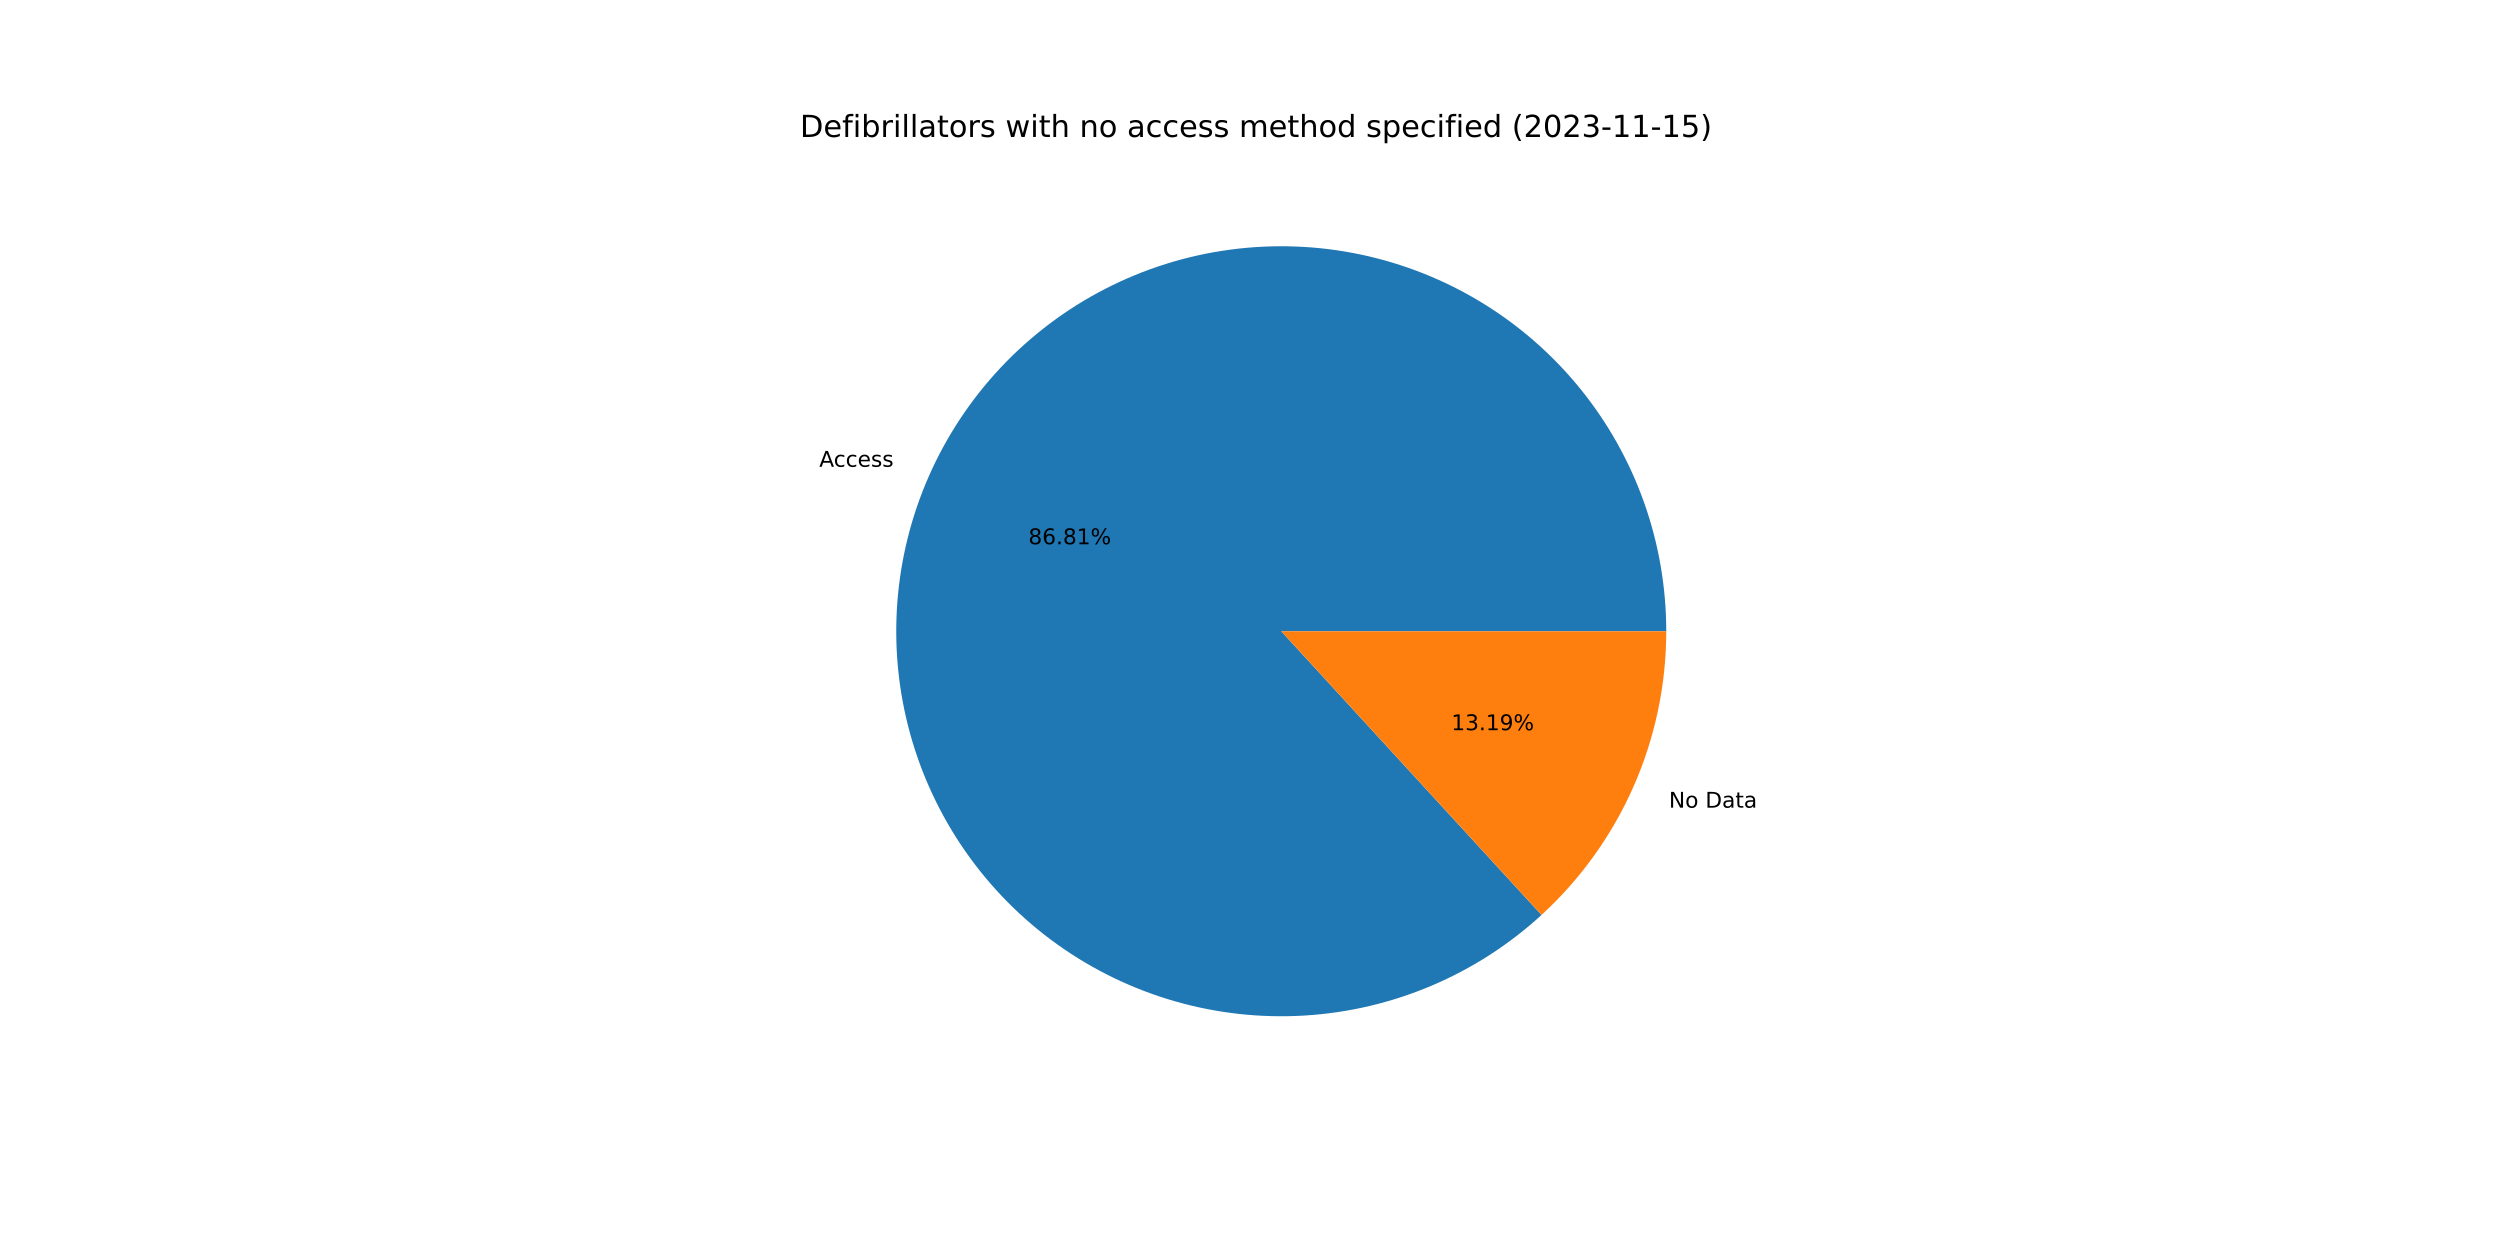
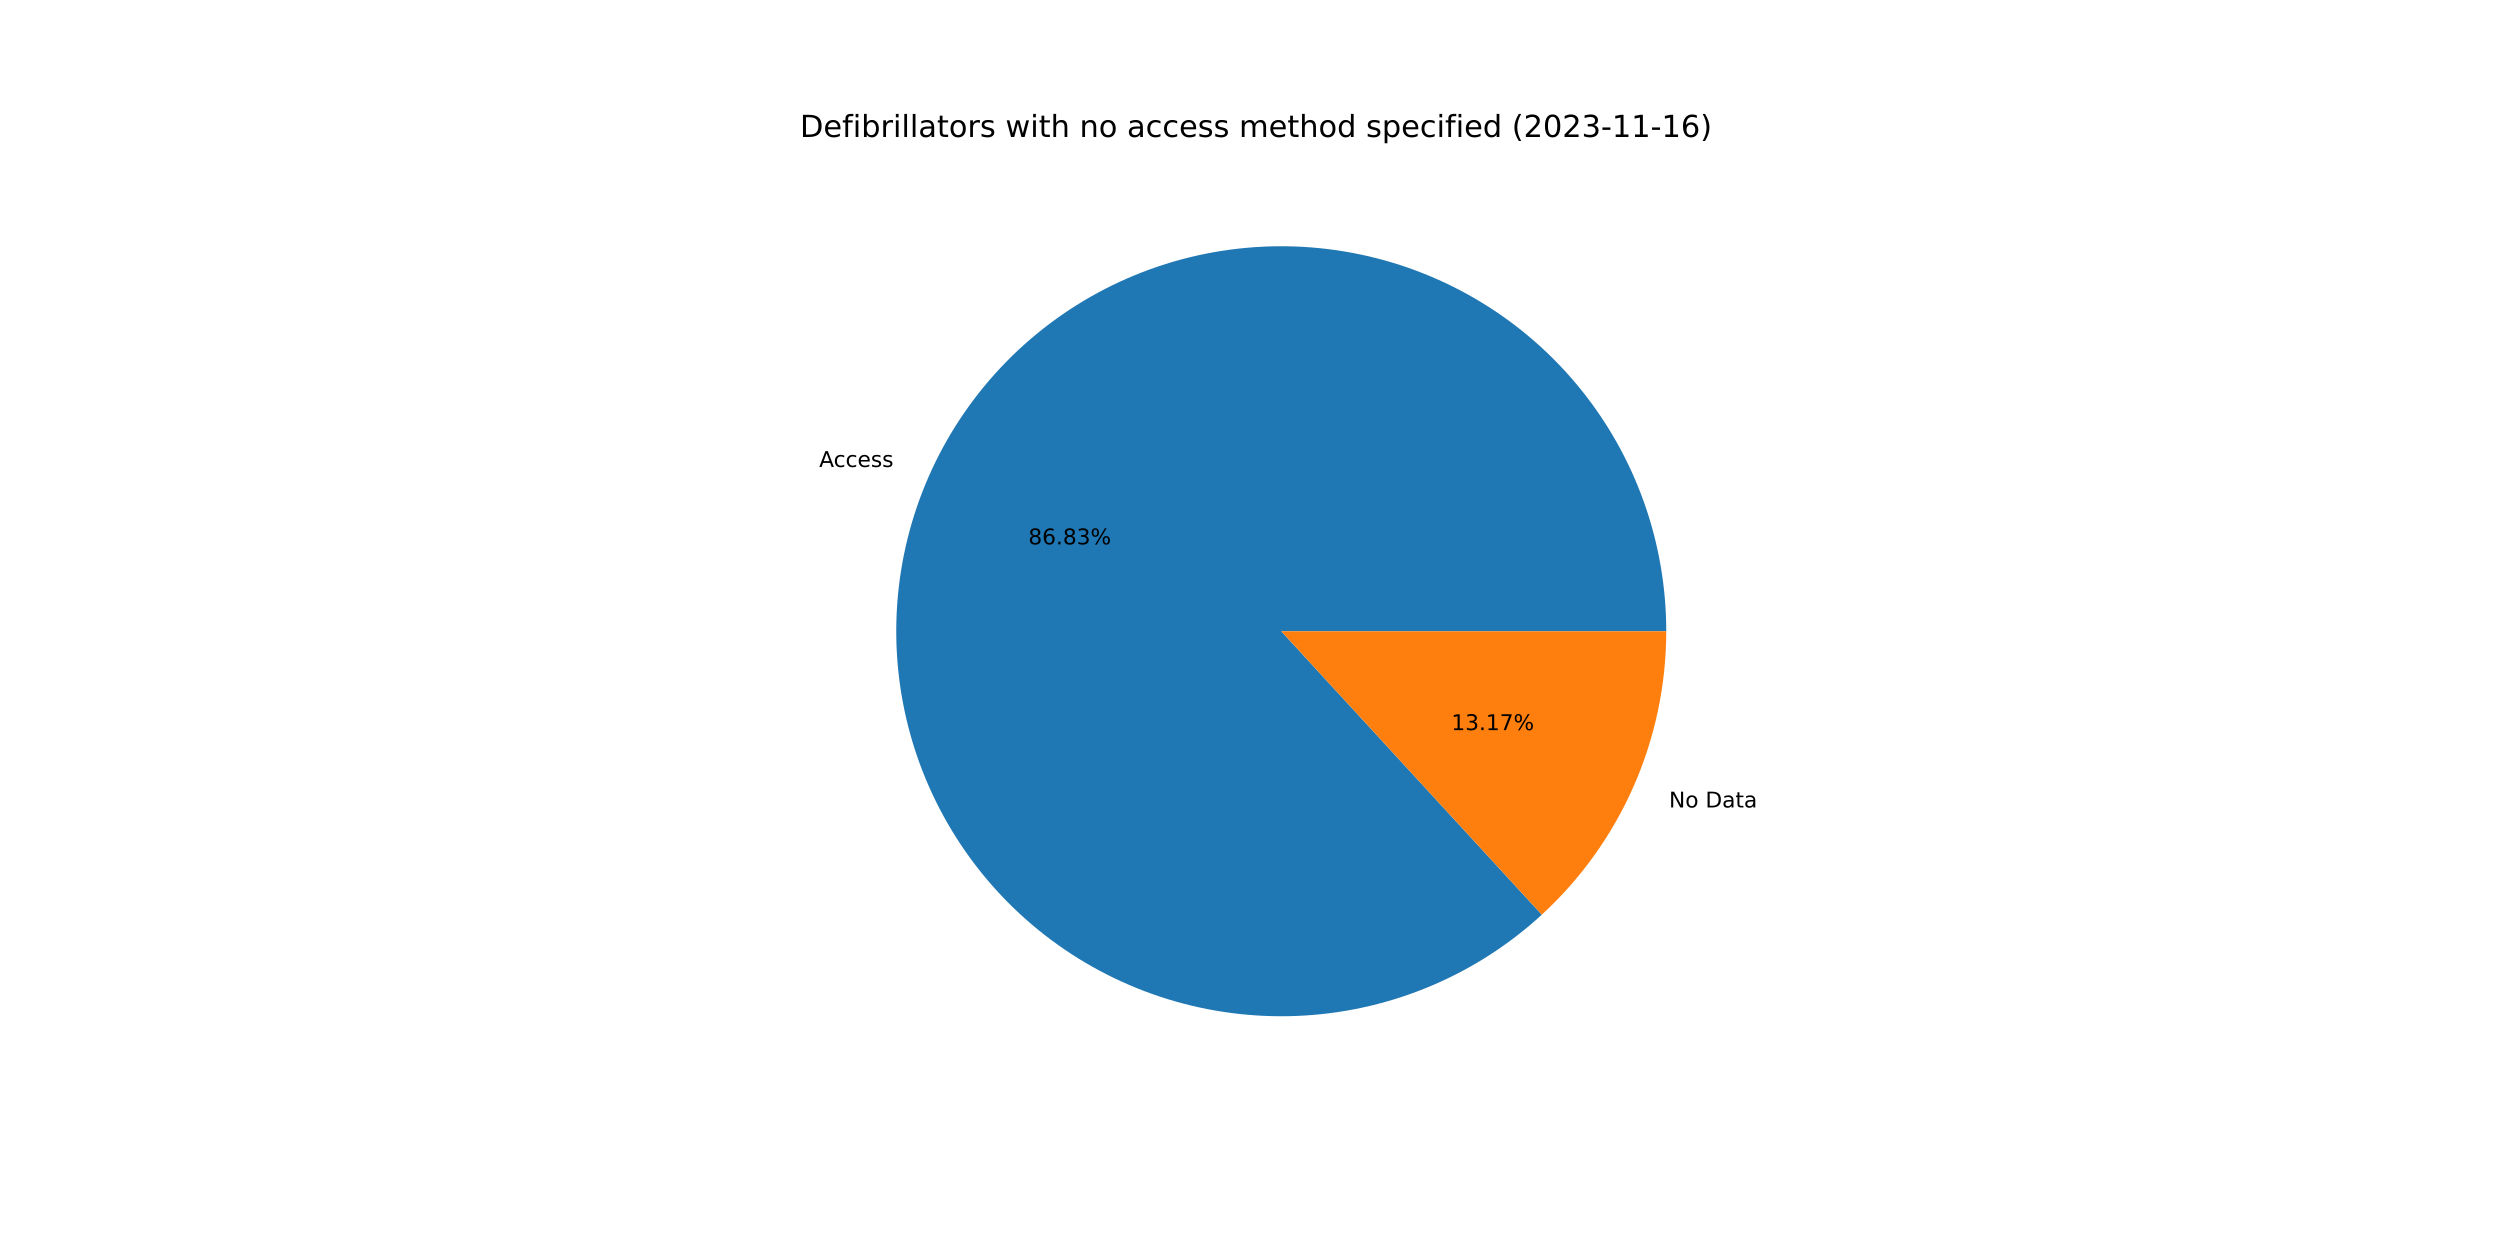
<svg xmlns="http://www.w3.org/2000/svg" xmlns:xlink="http://www.w3.org/1999/xlink" width="1152pt" height="576pt" viewBox="0 0 1152 576" version="1.1">
  <defs>
    <style type="text/css">*{stroke-linejoin: round; stroke-linecap: butt}</style>
  </defs>
  <g id="figure_1">
    <g id="patch_1">
      <path d="M 0 576  L 1152 576  L 1152 0  L 0 0  z " style="fill: #ffffff" />
    </g>
    <g id="axes_1">
      <g id="patch_2">
-         <path d="M 767.808 290.88  C 767.808 270.671 764.355 250.609 757.598 231.563  C 750.841 212.517 740.879 194.765 728.143 179.074  C 715.407 163.383 700.082 149.984 682.833 139.454  C 665.583 128.925 646.661 121.42 626.884 117.264  C 607.107 113.108 586.764 112.362 566.735 115.057  C 546.707 117.753 527.285 123.851 509.311 133.089  C 491.336 142.326 475.071 154.567 461.22 169.282  C 447.368 183.998 436.132 200.972 427.998 219.472  C 419.863 237.972 414.95 257.726 413.469 277.881  C 411.988 298.036 413.962 318.297 419.305 337.787  C 424.649 357.277 433.283 375.711 444.835 392.293  C 456.388 408.875 470.689 423.361 487.121 435.126  C 503.552 446.891 521.874 455.762 541.293 461.356  C 560.713 466.95 580.946 469.185 601.119 467.964  C 621.291 466.743 641.107 462.084 659.71 454.189  C 678.313 446.293 695.431 435.277 710.324 421.616  L 590.4 290.88  L 767.808 290.88  z " style="fill: #1f77b4" />
+         <path d="M 767.808 290.88  C 767.808 270.667 764.353 250.602 757.594 231.552  C 750.834 212.503 740.869 194.748 728.128 179.056  C 715.387 163.364 700.057 149.964 682.802 139.436  C 665.547 128.908 646.619 121.406 626.837 117.254  C 607.055 113.103 586.708 112.362 566.676 115.065  C 546.645 117.768 527.221 123.875 509.247 133.121  C 491.273 142.368 475.01 154.618 461.162 169.343  C 447.315 184.068 436.085 201.052 427.959 219.559  C 419.833 238.067 414.93 257.828 413.461 277.988  C 411.992 298.148 413.979 318.411 419.337 337.902  C 424.694 357.392 433.344 375.824 444.91 392.4  C 456.477 408.977 470.793 423.455 487.237 435.209  C 503.681 446.963 522.014 455.821 541.442 461.399  C 560.871 466.977 581.11 469.194 601.285 467.954  C 621.46 466.714 641.276 462.034 659.875 454.119  C 678.473 446.203 695.583 435.167 710.464 421.487  L 590.4 290.88  L 767.808 290.88  z " style="fill: #1f77b4" />
      </g>
      <g id="patch_3">
-         <path d="M 710.324 421.616  C 728.441 404.997 742.907 384.793 752.802 362.288  C 762.698 339.783 767.808 315.465 767.808 290.88  L 590.4 290.88  L 710.324 421.616  z " style="fill: #ff7f0e" />
+         <path d="M 710.464 421.487  C 728.54 404.871 742.97 384.682 752.841 362.201  C 762.711 339.72 767.808 315.432 767.808 290.88  L 590.4 290.88  L 710.464 421.487  z " style="fill: #ff7f0e" />
      </g>
      <g id="matplotlib.axis_1" />
      <g id="matplotlib.axis_2" />
      <g id="text_1">
-         <g transform="translate(377.5231 215.0907)scale(0.1 -0.1)">
+         <g transform="translate(377.4809 215.1867)scale(0.1 -0.1)">
          <defs>
            <path id="DejaVuSans-41" d="M 2188 4044  L 1331 1722  L 3047 1722  L 2188 4044  z M 1831 4666  L 2547 4666  L 4325 0  L 3669 0  L 3244 1197  L 1141 1197  L 716 0  L 50 0  L 1831 4666  z " transform="scale(0.015625)" />
            <path id="DejaVuSans-63" d="M 3122 3366  L 3122 2828  Q 2878 2963 2633 3030  Q 2388 3097 2138 3097  Q 1578 3097 1268 2742  Q 959 2388 959 1747  Q 959 1106 1268 751  Q 1578 397 2138 397  Q 2388 397 2633 464  Q 2878 531 3122 666  L 3122 134  Q 2881 22 2623 -34  Q 2366 -91 2075 -91  Q 1284 -91 818 406  Q 353 903 353 1747  Q 353 2603 823 3093  Q 1294 3584 2113 3584  Q 2378 3584 2631 3529  Q 2884 3475 3122 3366  z " transform="scale(0.015625)" />
            <path id="DejaVuSans-65" d="M 3597 1894  L 3597 1613  L 953 1613  Q 991 1019 1311 708  Q 1631 397 2203 397  Q 2534 397 2845 478  Q 3156 559 3463 722  L 3463 178  Q 3153 47 2828 -22  Q 2503 -91 2169 -91  Q 1331 -91 842 396  Q 353 884 353 1716  Q 353 2575 817 3079  Q 1281 3584 2069 3584  Q 2775 3584 3186 3129  Q 3597 2675 3597 1894  z M 3022 2063  Q 3016 2534 2758 2815  Q 2500 3097 2075 3097  Q 1594 3097 1305 2825  Q 1016 2553 972 2059  L 3022 2063  z " transform="scale(0.015625)" />
            <path id="DejaVuSans-73" d="M 2834 3397  L 2834 2853  Q 2591 2978 2328 3040  Q 2066 3103 1784 3103  Q 1356 3103 1142 2972  Q 928 2841 928 2578  Q 928 2378 1081 2264  Q 1234 2150 1697 2047  L 1894 2003  Q 2506 1872 2764 1633  Q 3022 1394 3022 966  Q 3022 478 2636 193  Q 2250 -91 1575 -91  Q 1294 -91 989 -36  Q 684 19 347 128  L 347 722  Q 666 556 975 473  Q 1284 391 1588 391  Q 1994 391 2212 530  Q 2431 669 2431 922  Q 2431 1156 2273 1281  Q 2116 1406 1581 1522  L 1381 1569  Q 847 1681 609 1914  Q 372 2147 372 2553  Q 372 3047 722 3315  Q 1072 3584 1716 3584  Q 2034 3584 2315 3537  Q 2597 3491 2834 3397  z " transform="scale(0.015625)" />
          </defs>
          <use xlink:href="#DejaVuSans-41" />
          <use xlink:href="#DejaVuSans-63" x="66.658" />
          <use xlink:href="#DejaVuSans-63" x="121.639" />
          <use xlink:href="#DejaVuSans-65" x="176.619" />
          <use xlink:href="#DejaVuSans-73" x="238.143" />
          <use xlink:href="#DejaVuSans-73" x="290.242" />
        </g>
      </g>
      <g id="text_2">
-         <g transform="translate(473.8938 250.7946)scale(0.1 -0.1)">
+         <g transform="translate(473.8708 250.847)scale(0.1 -0.1)">
          <defs>
            <path id="DejaVuSans-38" d="M 2034 2216  Q 1584 2216 1326 1975  Q 1069 1734 1069 1313  Q 1069 891 1326 650  Q 1584 409 2034 409  Q 2484 409 2743 651  Q 3003 894 3003 1313  Q 3003 1734 2745 1975  Q 2488 2216 2034 2216  z M 1403 2484  Q 997 2584 770 2862  Q 544 3141 544 3541  Q 544 4100 942 4425  Q 1341 4750 2034 4750  Q 2731 4750 3128 4425  Q 3525 4100 3525 3541  Q 3525 3141 3298 2862  Q 3072 2584 2669 2484  Q 3125 2378 3379 2068  Q 3634 1759 3634 1313  Q 3634 634 3220 271  Q 2806 -91 2034 -91  Q 1263 -91 848 271  Q 434 634 434 1313  Q 434 1759 690 2068  Q 947 2378 1403 2484  z M 1172 3481  Q 1172 3119 1398 2916  Q 1625 2713 2034 2713  Q 2441 2713 2670 2916  Q 2900 3119 2900 3481  Q 2900 3844 2670 4047  Q 2441 4250 2034 4250  Q 1625 4250 1398 4047  Q 1172 3844 1172 3481  z " transform="scale(0.015625)" />
            <path id="DejaVuSans-36" d="M 2113 2584  Q 1688 2584 1439 2293  Q 1191 2003 1191 1497  Q 1191 994 1439 701  Q 1688 409 2113 409  Q 2538 409 2786 701  Q 3034 994 3034 1497  Q 3034 2003 2786 2293  Q 2538 2584 2113 2584  z M 3366 4563  L 3366 3988  Q 3128 4100 2886 4159  Q 2644 4219 2406 4219  Q 1781 4219 1451 3797  Q 1122 3375 1075 2522  Q 1259 2794 1537 2939  Q 1816 3084 2150 3084  Q 2853 3084 3261 2657  Q 3669 2231 3669 1497  Q 3669 778 3244 343  Q 2819 -91 2113 -91  Q 1303 -91 875 529  Q 447 1150 447 2328  Q 447 3434 972 4092  Q 1497 4750 2381 4750  Q 2619 4750 2861 4703  Q 3103 4656 3366 4563  z " transform="scale(0.015625)" />
            <path id="DejaVuSans-2e" d="M 684 794  L 1344 794  L 1344 0  L 684 0  L 684 794  z " transform="scale(0.015625)" />
-             <path id="DejaVuSans-31" d="M 794 531  L 1825 531  L 1825 4091  L 703 3866  L 703 4441  L 1819 4666  L 2450 4666  L 2450 531  L 3481 531  L 3481 0  L 794 0  L 794 531  z " transform="scale(0.015625)" />
+             <path id="DejaVuSans-33" d="M 2597 2516  Q 3050 2419 3304 2112  Q 3559 1806 3559 1356  Q 3559 666 3084 287  Q 2609 -91 1734 -91  Q 1441 -91 1130 -33  Q 819 25 488 141  L 488 750  Q 750 597 1062 519  Q 1375 441 1716 441  Q 2309 441 2620 675  Q 2931 909 2931 1356  Q 2931 1769 2642 2001  Q 2353 2234 1838 2234  L 1294 2234  L 1294 2753  L 1863 2753  Q 2328 2753 2575 2939  Q 2822 3125 2822 3475  Q 2822 3834 2567 4026  Q 2313 4219 1838 4219  Q 1578 4219 1281 4162  Q 984 4106 628 3988  L 628 4550  Q 988 4650 1302 4700  Q 1616 4750 1894 4750  Q 2613 4750 3031 4423  Q 3450 4097 3450 3541  Q 3450 3153 3228 2886  Q 3006 2619 2597 2516  z " transform="scale(0.015625)" />
            <path id="DejaVuSans-25" d="M 4653 2053  Q 4381 2053 4226 1822  Q 4072 1591 4072 1178  Q 4072 772 4226 539  Q 4381 306 4653 306  Q 4919 306 5073 539  Q 5228 772 5228 1178  Q 5228 1588 5073 1820  Q 4919 2053 4653 2053  z M 4653 2450  Q 5147 2450 5437 2106  Q 5728 1763 5728 1178  Q 5728 594 5436 251  Q 5144 -91 4653 -91  Q 4153 -91 3862 251  Q 3572 594 3572 1178  Q 3572 1766 3864 2108  Q 4156 2450 4653 2450  z M 1428 4353  Q 1159 4353 1004 4120  Q 850 3888 850 3481  Q 850 3069 1003 2837  Q 1156 2606 1428 2606  Q 1700 2606 1854 2837  Q 2009 3069 2009 3481  Q 2009 3884 1853 4118  Q 1697 4353 1428 4353  z M 4250 4750  L 4750 4750  L 1831 -91  L 1331 -91  L 4250 4750  z M 1428 4750  Q 1922 4750 2215 4408  Q 2509 4066 2509 3481  Q 2509 2891 2217 2550  Q 1925 2209 1428 2209  Q 931 2209 642 2551  Q 353 2894 353 3481  Q 353 4063 643 4406  Q 934 4750 1428 4750  z " transform="scale(0.015625)" />
          </defs>
          <use xlink:href="#DejaVuSans-38" />
          <use xlink:href="#DejaVuSans-36" x="63.623" />
          <use xlink:href="#DejaVuSans-2e" x="127.246" />
          <use xlink:href="#DejaVuSans-38" x="159.033" />
-           <use xlink:href="#DejaVuSans-31" x="222.656" />
+           <use xlink:href="#DejaVuSans-33" x="222.656" />
          <use xlink:href="#DejaVuSans-25" x="286.279" />
        </g>
      </g>
      <g id="text_3">
-         <g transform="translate(769.0425 372.188)scale(0.1 -0.1)">
+         <g transform="translate(769.0847 372.092)scale(0.1 -0.1)">
          <defs>
            <path id="DejaVuSans-4e" d="M 628 4666  L 1478 4666  L 3547 763  L 3547 4666  L 4159 4666  L 4159 0  L 3309 0  L 1241 3903  L 1241 0  L 628 0  L 628 4666  z " transform="scale(0.015625)" />
            <path id="DejaVuSans-6f" d="M 1959 3097  Q 1497 3097 1228 2736  Q 959 2375 959 1747  Q 959 1119 1226 758  Q 1494 397 1959 397  Q 2419 397 2687 759  Q 2956 1122 2956 1747  Q 2956 2369 2687 2733  Q 2419 3097 1959 3097  z M 1959 3584  Q 2709 3584 3137 3096  Q 3566 2609 3566 1747  Q 3566 888 3137 398  Q 2709 -91 1959 -91  Q 1206 -91 779 398  Q 353 888 353 1747  Q 353 2609 779 3096  Q 1206 3584 1959 3584  z " transform="scale(0.015625)" />
            <path id="DejaVuSans-20" transform="scale(0.015625)" />
            <path id="DejaVuSans-44" d="M 1259 4147  L 1259 519  L 2022 519  Q 2988 519 3436 956  Q 3884 1394 3884 2338  Q 3884 3275 3436 3711  Q 2988 4147 2022 4147  L 1259 4147  z M 628 4666  L 1925 4666  Q 3281 4666 3915 4102  Q 4550 3538 4550 2338  Q 4550 1131 3912 565  Q 3275 0 1925 0  L 628 0  L 628 4666  z " transform="scale(0.015625)" />
            <path id="DejaVuSans-61" d="M 2194 1759  Q 1497 1759 1228 1600  Q 959 1441 959 1056  Q 959 750 1161 570  Q 1363 391 1709 391  Q 2188 391 2477 730  Q 2766 1069 2766 1631  L 2766 1759  L 2194 1759  z M 3341 1997  L 3341 0  L 2766 0  L 2766 531  Q 2569 213 2275 61  Q 1981 -91 1556 -91  Q 1019 -91 701 211  Q 384 513 384 1019  Q 384 1609 779 1909  Q 1175 2209 1959 2209  L 2766 2209  L 2766 2266  Q 2766 2663 2505 2880  Q 2244 3097 1772 3097  Q 1472 3097 1187 3025  Q 903 2953 641 2809  L 641 3341  Q 956 3463 1253 3523  Q 1550 3584 1831 3584  Q 2591 3584 2966 3190  Q 3341 2797 3341 1997  z " transform="scale(0.015625)" />
            <path id="DejaVuSans-74" d="M 1172 4494  L 1172 3500  L 2356 3500  L 2356 3053  L 1172 3053  L 1172 1153  Q 1172 725 1289 603  Q 1406 481 1766 481  L 2356 481  L 2356 0  L 1766 0  Q 1100 0 847 248  Q 594 497 594 1153  L 594 3053  L 172 3053  L 172 3500  L 594 3500  L 594 4494  L 1172 4494  z " transform="scale(0.015625)" />
          </defs>
          <use xlink:href="#DejaVuSans-4e" />
          <use xlink:href="#DejaVuSans-6f" x="74.805" />
          <use xlink:href="#DejaVuSans-20" x="135.986" />
          <use xlink:href="#DejaVuSans-44" x="167.773" />
          <use xlink:href="#DejaVuSans-61" x="244.775" />
          <use xlink:href="#DejaVuSans-74" x="306.055" />
          <use xlink:href="#DejaVuSans-61" x="345.264" />
        </g>
      </g>
      <g id="text_4">
-         <g transform="translate(668.7765 336.4841)scale(0.1 -0.1)">
+         <g transform="translate(668.7996 336.4317)scale(0.1 -0.1)">
          <defs>
-             <path id="DejaVuSans-33" d="M 2597 2516  Q 3050 2419 3304 2112  Q 3559 1806 3559 1356  Q 3559 666 3084 287  Q 2609 -91 1734 -91  Q 1441 -91 1130 -33  Q 819 25 488 141  L 488 750  Q 750 597 1062 519  Q 1375 441 1716 441  Q 2309 441 2620 675  Q 2931 909 2931 1356  Q 2931 1769 2642 2001  Q 2353 2234 1838 2234  L 1294 2234  L 1294 2753  L 1863 2753  Q 2328 2753 2575 2939  Q 2822 3125 2822 3475  Q 2822 3834 2567 4026  Q 2313 4219 1838 4219  Q 1578 4219 1281 4162  Q 984 4106 628 3988  L 628 4550  Q 988 4650 1302 4700  Q 1616 4750 1894 4750  Q 2613 4750 3031 4423  Q 3450 4097 3450 3541  Q 3450 3153 3228 2886  Q 3006 2619 2597 2516  z " transform="scale(0.015625)" />
-             <path id="DejaVuSans-39" d="M 703 97  L 703 672  Q 941 559 1184 500  Q 1428 441 1663 441  Q 2288 441 2617 861  Q 2947 1281 2994 2138  Q 2813 1869 2534 1725  Q 2256 1581 1919 1581  Q 1219 1581 811 2004  Q 403 2428 403 3163  Q 403 3881 828 4315  Q 1253 4750 1959 4750  Q 2769 4750 3195 4129  Q 3622 3509 3622 2328  Q 3622 1225 3098 567  Q 2575 -91 1691 -91  Q 1453 -91 1209 -44  Q 966 3 703 97  z M 1959 2075  Q 2384 2075 2632 2365  Q 2881 2656 2881 3163  Q 2881 3666 2632 3958  Q 2384 4250 1959 4250  Q 1534 4250 1286 3958  Q 1038 3666 1038 3163  Q 1038 2656 1286 2365  Q 1534 2075 1959 2075  z " transform="scale(0.015625)" />
+             <path id="DejaVuSans-31" d="M 794 531  L 1825 531  L 1825 4091  L 703 3866  L 703 4441  L 1819 4666  L 2450 4666  L 2450 531  L 3481 531  L 3481 0  L 794 0  L 794 531  z " transform="scale(0.015625)" />
+             <path id="DejaVuSans-37" d="M 525 4666  L 3525 4666  L 3525 4397  L 1831 0  L 1172 0  L 2766 4134  L 525 4134  L 525 4666  z " transform="scale(0.015625)" />
          </defs>
          <use xlink:href="#DejaVuSans-31" />
          <use xlink:href="#DejaVuSans-33" x="63.623" />
          <use xlink:href="#DejaVuSans-2e" x="127.246" />
          <use xlink:href="#DejaVuSans-31" x="159.033" />
-           <use xlink:href="#DejaVuSans-39" x="222.656" />
+           <use xlink:href="#DejaVuSans-37" x="222.656" />
          <use xlink:href="#DejaVuSans-25" x="286.279" />
        </g>
      </g>
      <g id="text_5">
        <g transform="translate(368.64 63.12)scale(0.14 -0.14)">
          <defs>
            <path id="DejaVuSans-66" d="M 2375 4863  L 2375 4384  L 1825 4384  Q 1516 4384 1395 4259  Q 1275 4134 1275 3809  L 1275 3500  L 2222 3500  L 2222 3053  L 1275 3053  L 1275 0  L 697 0  L 697 3053  L 147 3053  L 147 3500  L 697 3500  L 697 3744  Q 697 4328 969 4595  Q 1241 4863 1831 4863  L 2375 4863  z " transform="scale(0.015625)" />
            <path id="DejaVuSans-69" d="M 603 3500  L 1178 3500  L 1178 0  L 603 0  L 603 3500  z M 603 4863  L 1178 4863  L 1178 4134  L 603 4134  L 603 4863  z " transform="scale(0.015625)" />
            <path id="DejaVuSans-62" d="M 3116 1747  Q 3116 2381 2855 2742  Q 2594 3103 2138 3103  Q 1681 3103 1420 2742  Q 1159 2381 1159 1747  Q 1159 1113 1420 752  Q 1681 391 2138 391  Q 2594 391 2855 752  Q 3116 1113 3116 1747  z M 1159 2969  Q 1341 3281 1617 3432  Q 1894 3584 2278 3584  Q 2916 3584 3314 3078  Q 3713 2572 3713 1747  Q 3713 922 3314 415  Q 2916 -91 2278 -91  Q 1894 -91 1617 61  Q 1341 213 1159 525  L 1159 0  L 581 0  L 581 4863  L 1159 4863  L 1159 2969  z " transform="scale(0.015625)" />
            <path id="DejaVuSans-72" d="M 2631 2963  Q 2534 3019 2420 3045  Q 2306 3072 2169 3072  Q 1681 3072 1420 2755  Q 1159 2438 1159 1844  L 1159 0  L 581 0  L 581 3500  L 1159 3500  L 1159 2956  Q 1341 3275 1631 3429  Q 1922 3584 2338 3584  Q 2397 3584 2469 3576  Q 2541 3569 2628 3553  L 2631 2963  z " transform="scale(0.015625)" />
            <path id="DejaVuSans-6c" d="M 603 4863  L 1178 4863  L 1178 0  L 603 0  L 603 4863  z " transform="scale(0.015625)" />
            <path id="DejaVuSans-77" d="M 269 3500  L 844 3500  L 1563 769  L 2278 3500  L 2956 3500  L 3675 769  L 4391 3500  L 4966 3500  L 4050 0  L 3372 0  L 2619 2869  L 1863 0  L 1184 0  L 269 3500  z " transform="scale(0.015625)" />
            <path id="DejaVuSans-68" d="M 3513 2113  L 3513 0  L 2938 0  L 2938 2094  Q 2938 2591 2744 2837  Q 2550 3084 2163 3084  Q 1697 3084 1428 2787  Q 1159 2491 1159 1978  L 1159 0  L 581 0  L 581 4863  L 1159 4863  L 1159 2956  Q 1366 3272 1645 3428  Q 1925 3584 2291 3584  Q 2894 3584 3203 3211  Q 3513 2838 3513 2113  z " transform="scale(0.015625)" />
            <path id="DejaVuSans-6e" d="M 3513 2113  L 3513 0  L 2938 0  L 2938 2094  Q 2938 2591 2744 2837  Q 2550 3084 2163 3084  Q 1697 3084 1428 2787  Q 1159 2491 1159 1978  L 1159 0  L 581 0  L 581 3500  L 1159 3500  L 1159 2956  Q 1366 3272 1645 3428  Q 1925 3584 2291 3584  Q 2894 3584 3203 3211  Q 3513 2838 3513 2113  z " transform="scale(0.015625)" />
            <path id="DejaVuSans-6d" d="M 3328 2828  Q 3544 3216 3844 3400  Q 4144 3584 4550 3584  Q 5097 3584 5394 3201  Q 5691 2819 5691 2113  L 5691 0  L 5113 0  L 5113 2094  Q 5113 2597 4934 2840  Q 4756 3084 4391 3084  Q 3944 3084 3684 2787  Q 3425 2491 3425 1978  L 3425 0  L 2847 0  L 2847 2094  Q 2847 2600 2669 2842  Q 2491 3084 2119 3084  Q 1678 3084 1418 2786  Q 1159 2488 1159 1978  L 1159 0  L 581 0  L 581 3500  L 1159 3500  L 1159 2956  Q 1356 3278 1631 3431  Q 1906 3584 2284 3584  Q 2666 3584 2933 3390  Q 3200 3197 3328 2828  z " transform="scale(0.015625)" />
            <path id="DejaVuSans-64" d="M 2906 2969  L 2906 4863  L 3481 4863  L 3481 0  L 2906 0  L 2906 525  Q 2725 213 2448 61  Q 2172 -91 1784 -91  Q 1150 -91 751 415  Q 353 922 353 1747  Q 353 2572 751 3078  Q 1150 3584 1784 3584  Q 2172 3584 2448 3432  Q 2725 3281 2906 2969  z M 947 1747  Q 947 1113 1208 752  Q 1469 391 1925 391  Q 2381 391 2643 752  Q 2906 1113 2906 1747  Q 2906 2381 2643 2742  Q 2381 3103 1925 3103  Q 1469 3103 1208 2742  Q 947 2381 947 1747  z " transform="scale(0.015625)" />
            <path id="DejaVuSans-70" d="M 1159 525  L 1159 -1331  L 581 -1331  L 581 3500  L 1159 3500  L 1159 2969  Q 1341 3281 1617 3432  Q 1894 3584 2278 3584  Q 2916 3584 3314 3078  Q 3713 2572 3713 1747  Q 3713 922 3314 415  Q 2916 -91 2278 -91  Q 1894 -91 1617 61  Q 1341 213 1159 525  z M 3116 1747  Q 3116 2381 2855 2742  Q 2594 3103 2138 3103  Q 1681 3103 1420 2742  Q 1159 2381 1159 1747  Q 1159 1113 1420 752  Q 1681 391 2138 391  Q 2594 391 2855 752  Q 3116 1113 3116 1747  z " transform="scale(0.015625)" />
            <path id="DejaVuSans-28" d="M 1984 4856  Q 1566 4138 1362 3434  Q 1159 2731 1159 2009  Q 1159 1288 1364 580  Q 1569 -128 1984 -844  L 1484 -844  Q 1016 -109 783 600  Q 550 1309 550 2009  Q 550 2706 781 3412  Q 1013 4119 1484 4856  L 1984 4856  z " transform="scale(0.015625)" />
            <path id="DejaVuSans-32" d="M 1228 531  L 3431 531  L 3431 0  L 469 0  L 469 531  Q 828 903 1448 1529  Q 2069 2156 2228 2338  Q 2531 2678 2651 2914  Q 2772 3150 2772 3378  Q 2772 3750 2511 3984  Q 2250 4219 1831 4219  Q 1534 4219 1204 4116  Q 875 4013 500 3803  L 500 4441  Q 881 4594 1212 4672  Q 1544 4750 1819 4750  Q 2544 4750 2975 4387  Q 3406 4025 3406 3419  Q 3406 3131 3298 2873  Q 3191 2616 2906 2266  Q 2828 2175 2409 1742  Q 1991 1309 1228 531  z " transform="scale(0.015625)" />
            <path id="DejaVuSans-30" d="M 2034 4250  Q 1547 4250 1301 3770  Q 1056 3291 1056 2328  Q 1056 1369 1301 889  Q 1547 409 2034 409  Q 2525 409 2770 889  Q 3016 1369 3016 2328  Q 3016 3291 2770 3770  Q 2525 4250 2034 4250  z M 2034 4750  Q 2819 4750 3233 4129  Q 3647 3509 3647 2328  Q 3647 1150 3233 529  Q 2819 -91 2034 -91  Q 1250 -91 836 529  Q 422 1150 422 2328  Q 422 3509 836 4129  Q 1250 4750 2034 4750  z " transform="scale(0.015625)" />
            <path id="DejaVuSans-2d" d="M 313 2009  L 1997 2009  L 1997 1497  L 313 1497  L 313 2009  z " transform="scale(0.015625)" />
-             <path id="DejaVuSans-35" d="M 691 4666  L 3169 4666  L 3169 4134  L 1269 4134  L 1269 2991  Q 1406 3038 1543 3061  Q 1681 3084 1819 3084  Q 2600 3084 3056 2656  Q 3513 2228 3513 1497  Q 3513 744 3044 326  Q 2575 -91 1722 -91  Q 1428 -91 1123 -41  Q 819 9 494 109  L 494 744  Q 775 591 1075 516  Q 1375 441 1709 441  Q 2250 441 2565 725  Q 2881 1009 2881 1497  Q 2881 1984 2565 2268  Q 2250 2553 1709 2553  Q 1456 2553 1204 2497  Q 953 2441 691 2322  L 691 4666  z " transform="scale(0.015625)" />
            <path id="DejaVuSans-29" d="M 513 4856  L 1013 4856  Q 1481 4119 1714 3412  Q 1947 2706 1947 2009  Q 1947 1309 1714 600  Q 1481 -109 1013 -844  L 513 -844  Q 928 -128 1133 580  Q 1338 1288 1338 2009  Q 1338 2731 1133 3434  Q 928 4138 513 4856  z " transform="scale(0.015625)" />
          </defs>
          <use xlink:href="#DejaVuSans-44" />
          <use xlink:href="#DejaVuSans-65" x="77.002" />
          <use xlink:href="#DejaVuSans-66" x="138.525" />
          <use xlink:href="#DejaVuSans-69" x="173.73" />
          <use xlink:href="#DejaVuSans-62" x="201.514" />
          <use xlink:href="#DejaVuSans-72" x="264.99" />
          <use xlink:href="#DejaVuSans-69" x="306.104" />
          <use xlink:href="#DejaVuSans-6c" x="333.887" />
          <use xlink:href="#DejaVuSans-6c" x="361.67" />
          <use xlink:href="#DejaVuSans-61" x="389.453" />
          <use xlink:href="#DejaVuSans-74" x="450.732" />
          <use xlink:href="#DejaVuSans-6f" x="489.941" />
          <use xlink:href="#DejaVuSans-72" x="551.123" />
          <use xlink:href="#DejaVuSans-73" x="592.236" />
          <use xlink:href="#DejaVuSans-20" x="644.336" />
          <use xlink:href="#DejaVuSans-77" x="676.123" />
          <use xlink:href="#DejaVuSans-69" x="757.91" />
          <use xlink:href="#DejaVuSans-74" x="785.693" />
          <use xlink:href="#DejaVuSans-68" x="824.902" />
          <use xlink:href="#DejaVuSans-20" x="888.281" />
          <use xlink:href="#DejaVuSans-6e" x="920.068" />
          <use xlink:href="#DejaVuSans-6f" x="983.447" />
          <use xlink:href="#DejaVuSans-20" x="1044.629" />
          <use xlink:href="#DejaVuSans-61" x="1076.416" />
          <use xlink:href="#DejaVuSans-63" x="1137.695" />
          <use xlink:href="#DejaVuSans-63" x="1192.676" />
          <use xlink:href="#DejaVuSans-65" x="1247.656" />
          <use xlink:href="#DejaVuSans-73" x="1309.18" />
          <use xlink:href="#DejaVuSans-73" x="1361.279" />
          <use xlink:href="#DejaVuSans-20" x="1413.379" />
          <use xlink:href="#DejaVuSans-6d" x="1445.166" />
          <use xlink:href="#DejaVuSans-65" x="1542.578" />
          <use xlink:href="#DejaVuSans-74" x="1604.102" />
          <use xlink:href="#DejaVuSans-68" x="1643.311" />
          <use xlink:href="#DejaVuSans-6f" x="1706.689" />
          <use xlink:href="#DejaVuSans-64" x="1767.871" />
          <use xlink:href="#DejaVuSans-20" x="1831.348" />
          <use xlink:href="#DejaVuSans-73" x="1863.135" />
          <use xlink:href="#DejaVuSans-70" x="1915.234" />
          <use xlink:href="#DejaVuSans-65" x="1978.711" />
          <use xlink:href="#DejaVuSans-63" x="2040.234" />
          <use xlink:href="#DejaVuSans-69" x="2095.215" />
          <use xlink:href="#DejaVuSans-66" x="2122.998" />
          <use xlink:href="#DejaVuSans-69" x="2158.203" />
          <use xlink:href="#DejaVuSans-65" x="2185.986" />
          <use xlink:href="#DejaVuSans-64" x="2247.51" />
          <use xlink:href="#DejaVuSans-20" x="2310.986" />
          <use xlink:href="#DejaVuSans-28" x="2342.773" />
          <use xlink:href="#DejaVuSans-32" x="2381.787" />
          <use xlink:href="#DejaVuSans-30" x="2445.41" />
          <use xlink:href="#DejaVuSans-32" x="2509.033" />
          <use xlink:href="#DejaVuSans-33" x="2572.656" />
          <use xlink:href="#DejaVuSans-2d" x="2636.279" />
          <use xlink:href="#DejaVuSans-31" x="2672.363" />
          <use xlink:href="#DejaVuSans-31" x="2735.986" />
          <use xlink:href="#DejaVuSans-2d" x="2799.609" />
          <use xlink:href="#DejaVuSans-31" x="2835.693" />
-           <use xlink:href="#DejaVuSans-35" x="2899.316" />
+           <use xlink:href="#DejaVuSans-36" x="2899.316" />
          <use xlink:href="#DejaVuSans-29" x="2962.939" />
        </g>
      </g>
    </g>
  </g>
</svg>
